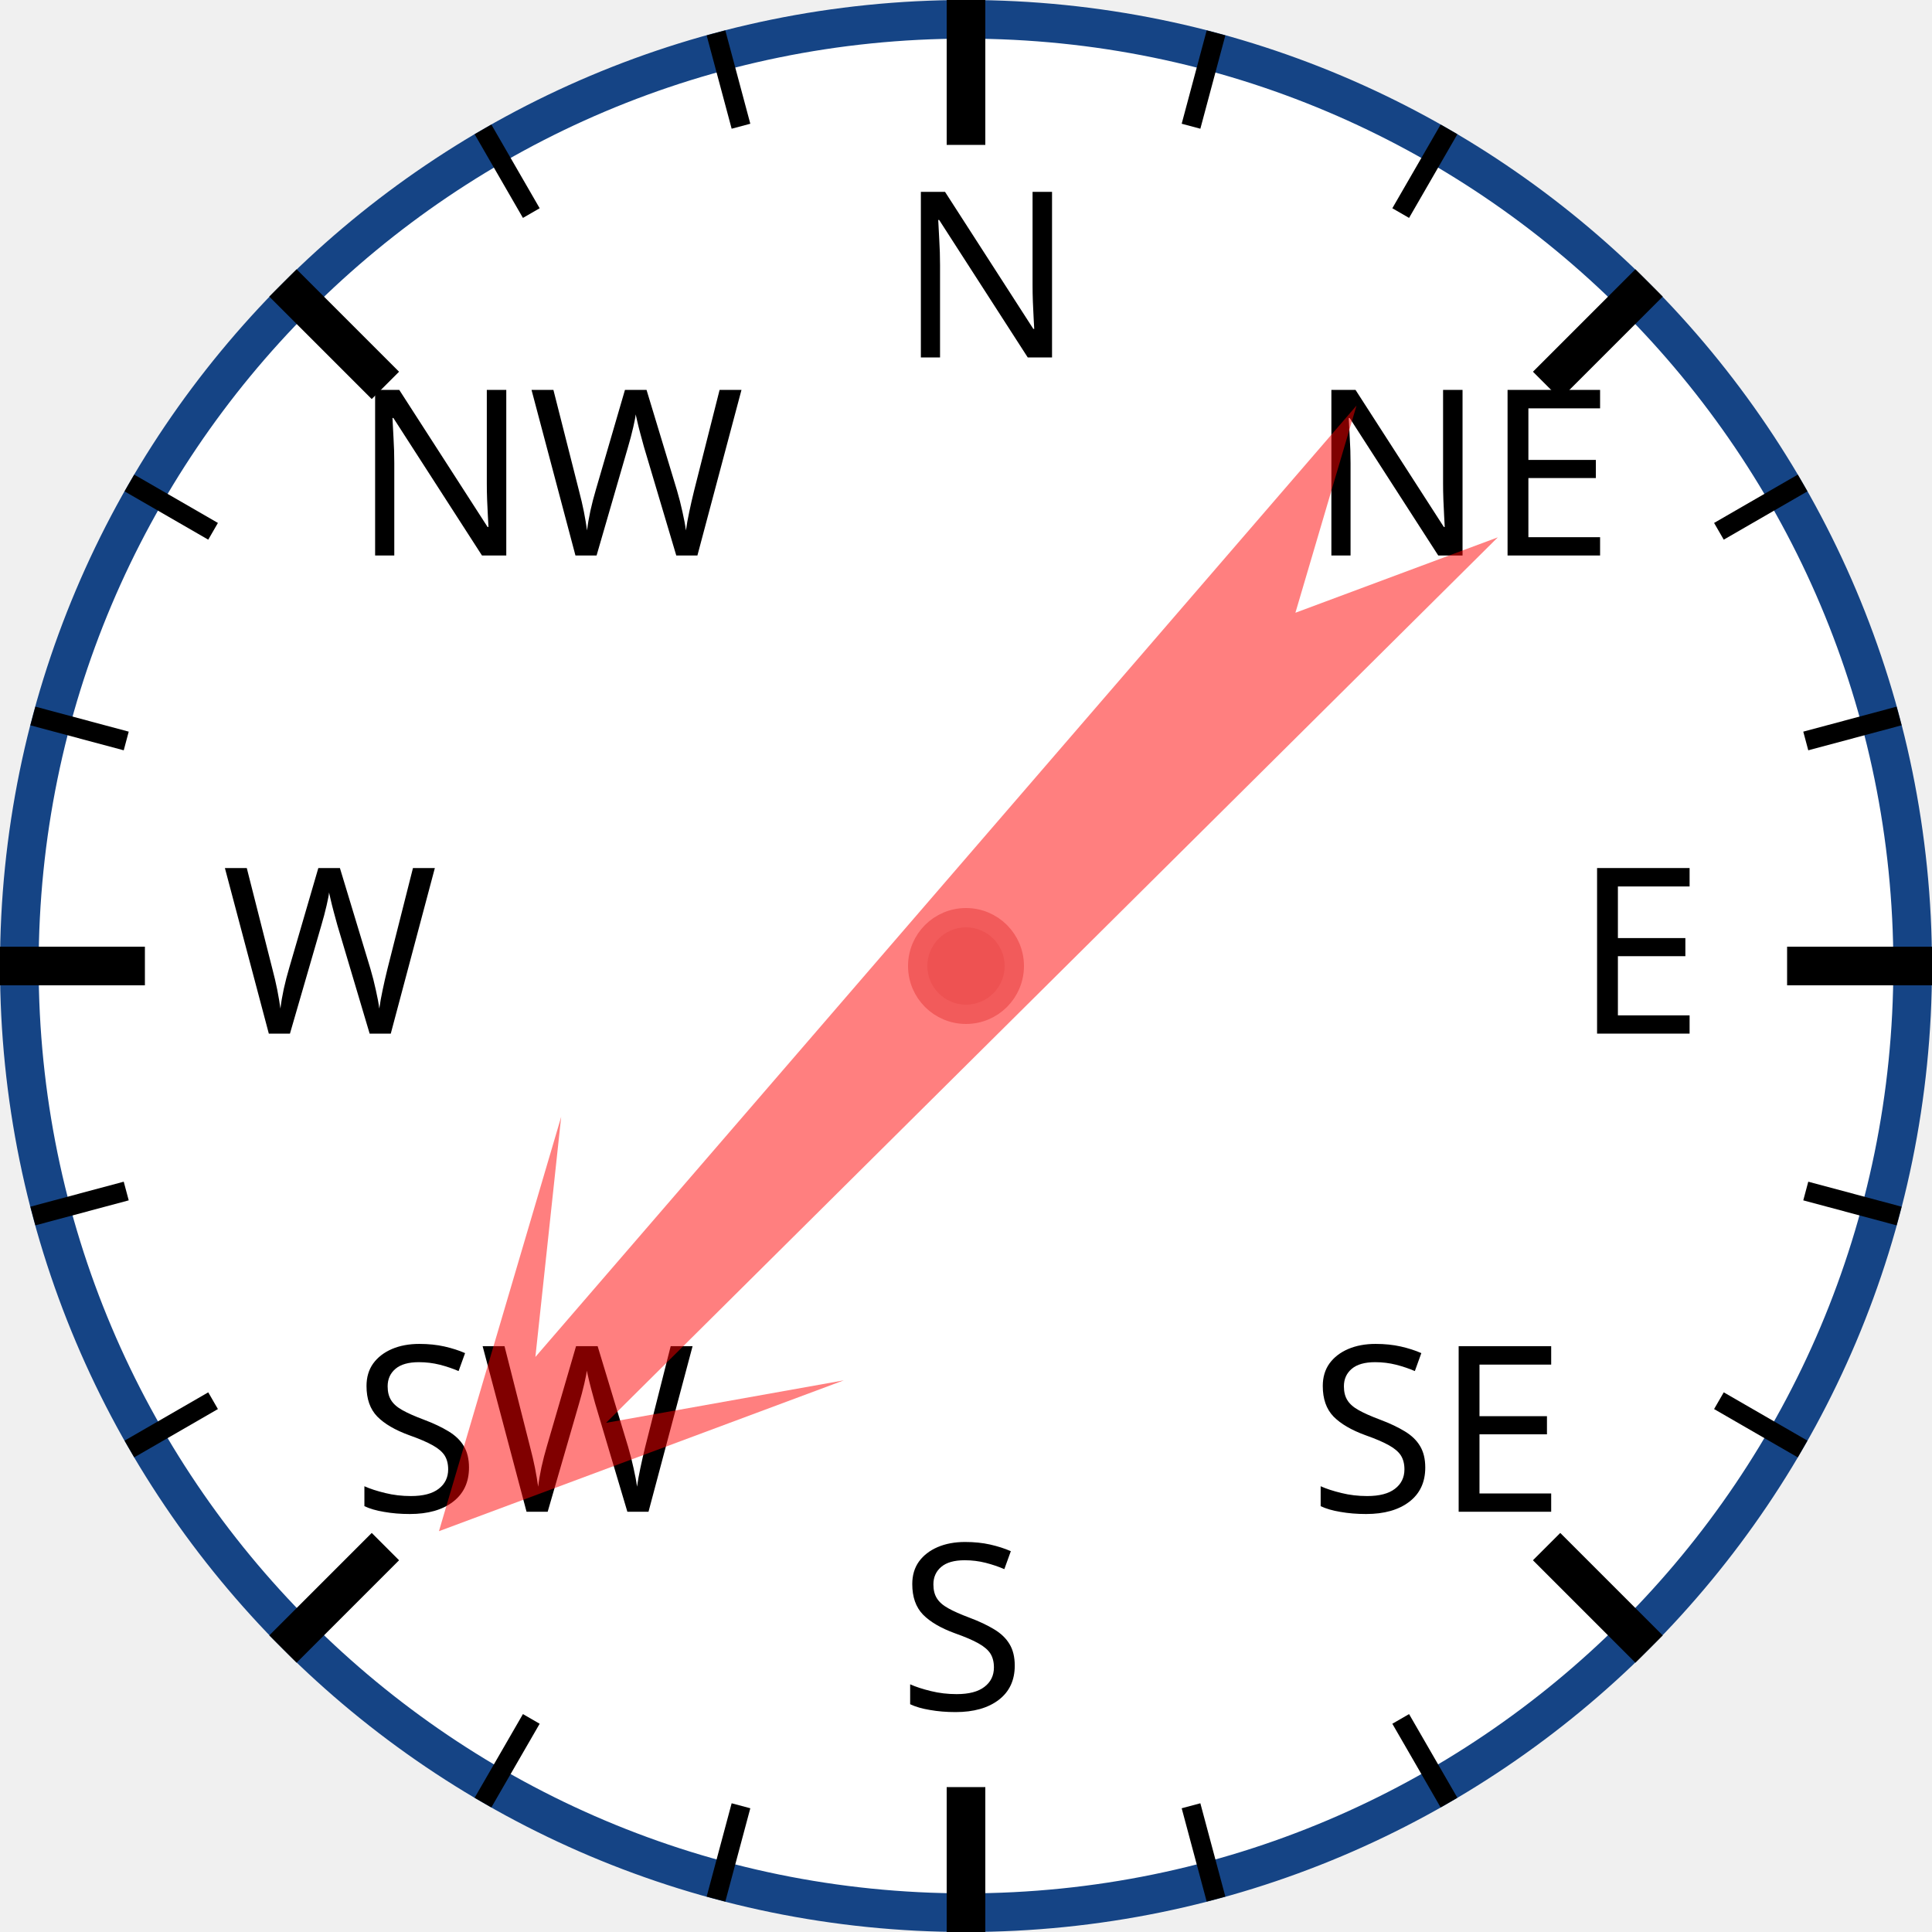
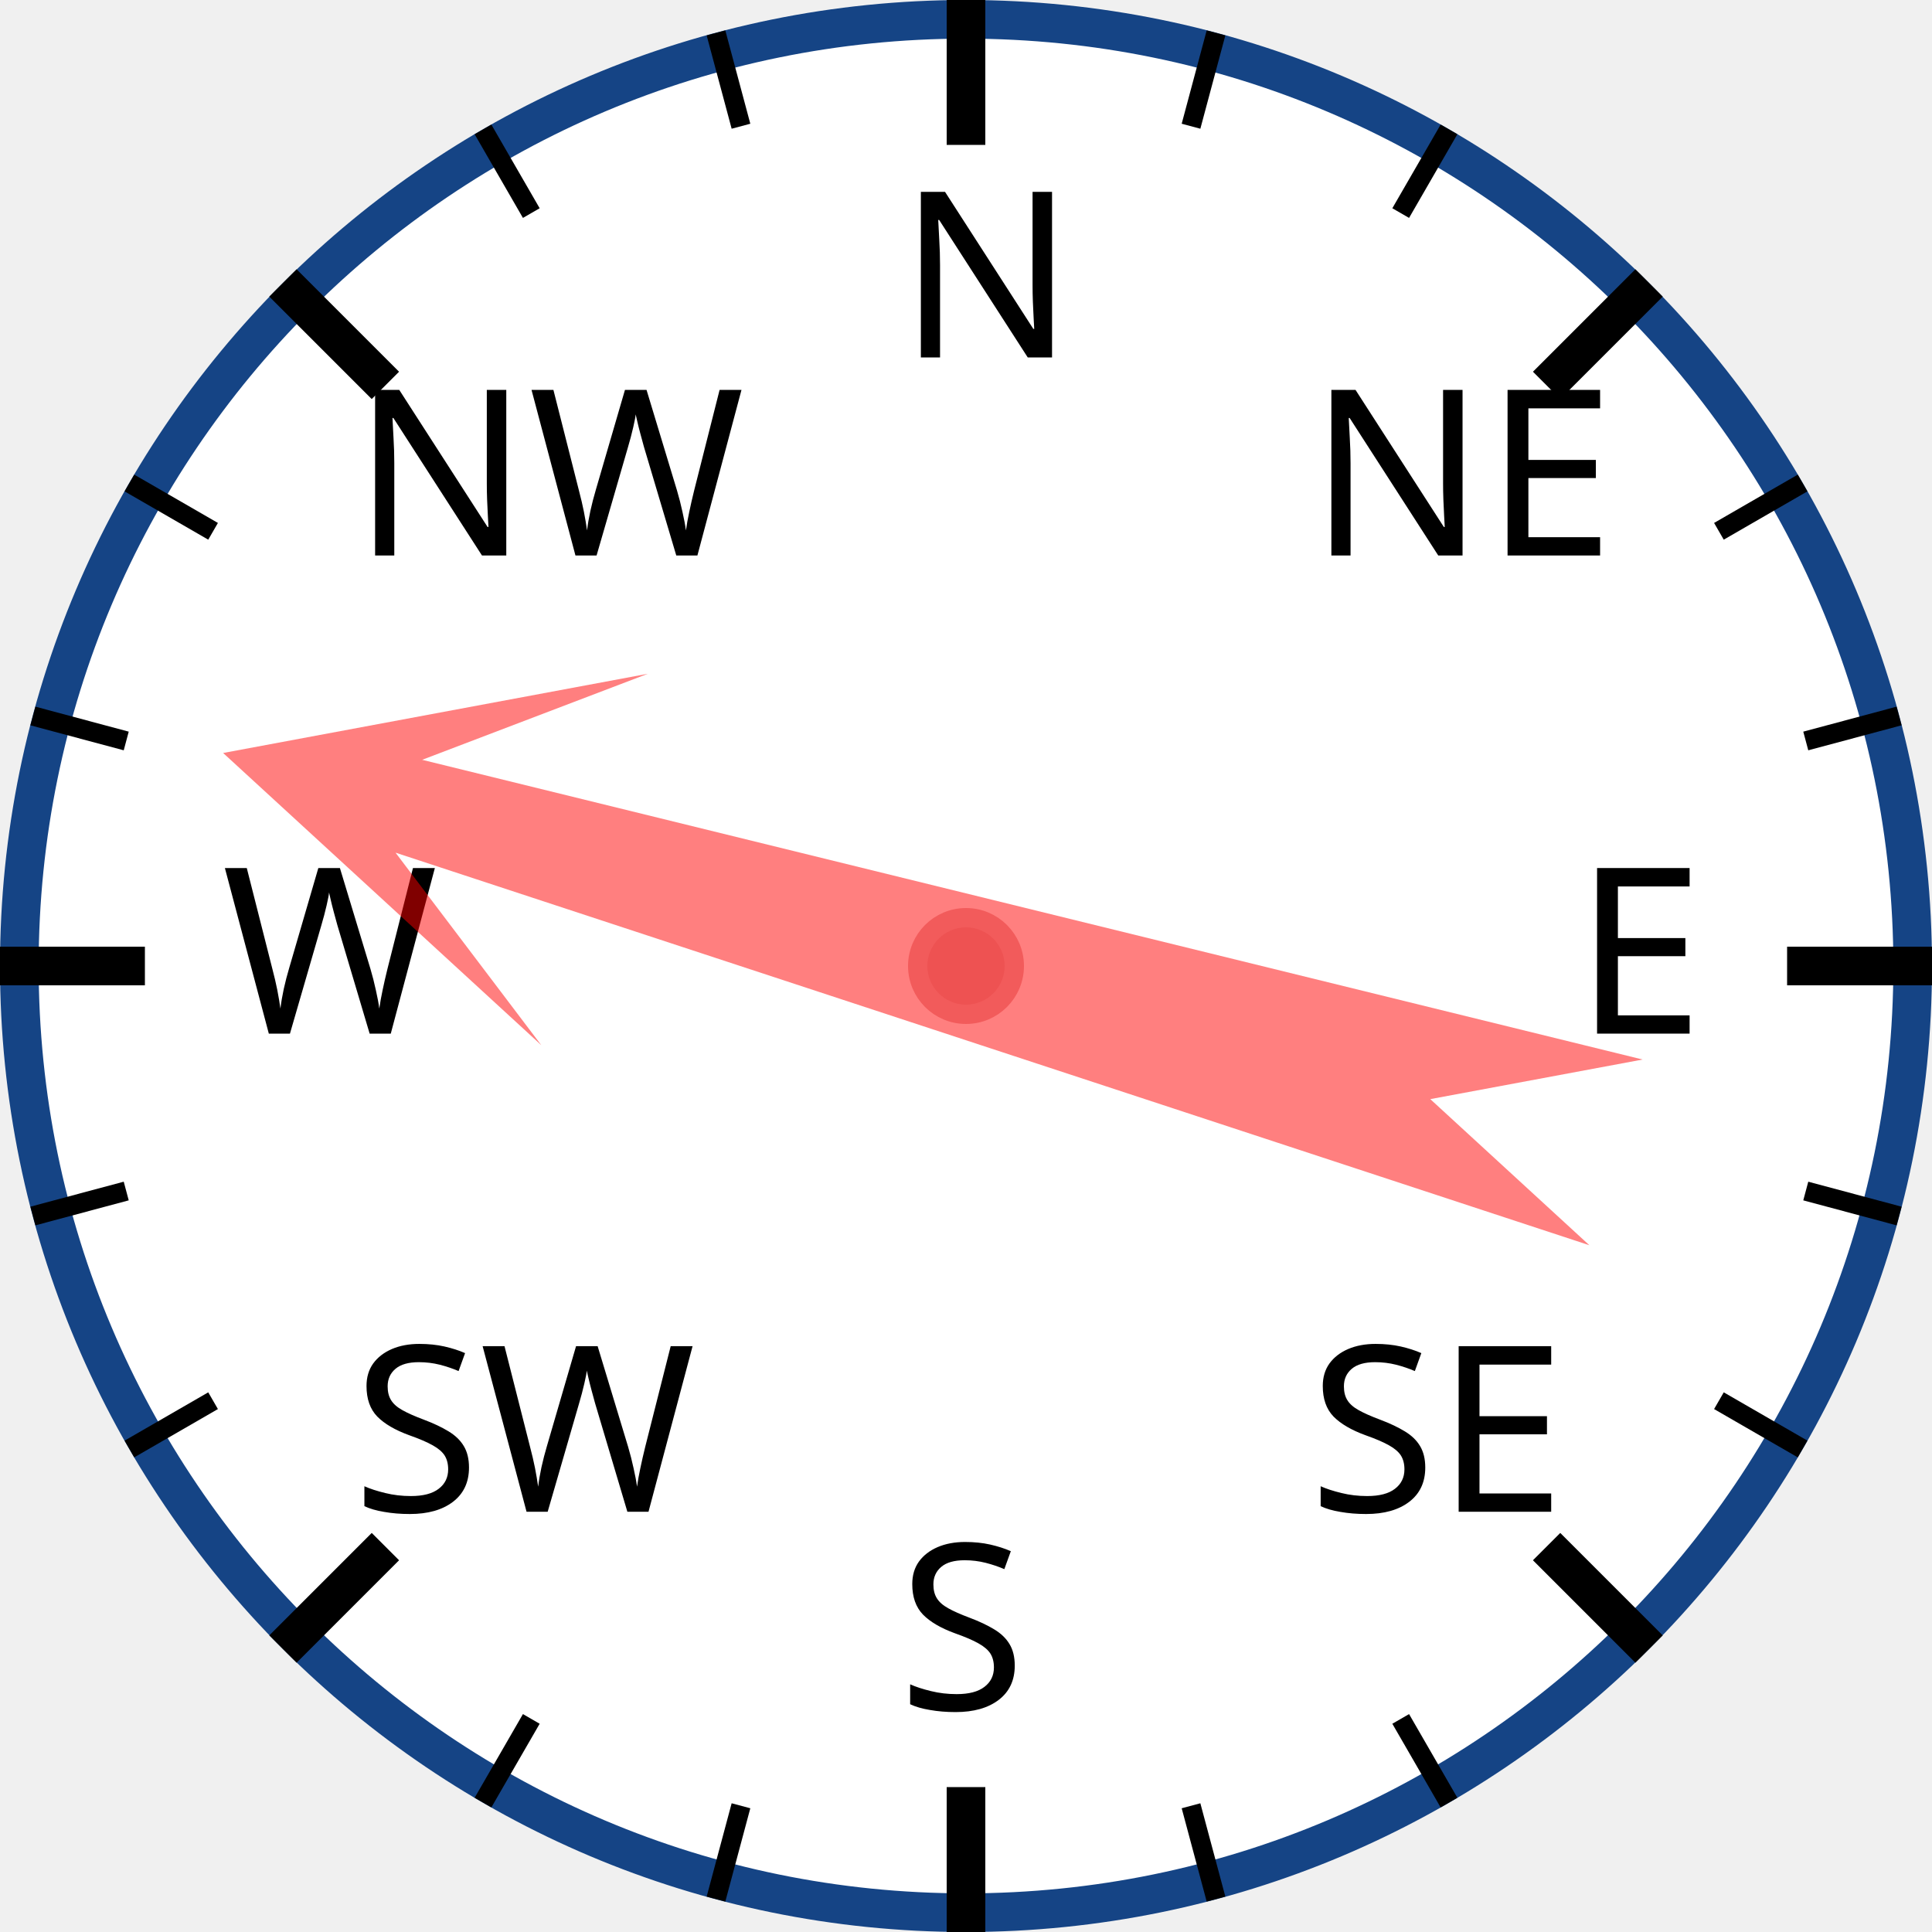
<svg xmlns="http://www.w3.org/2000/svg" width="120px" height="120px" viewBox="0 0 200 200">
  <circle cx="100" cy="100" r="98" style="fill: white; stroke: #154485; stroke-width: 4;" />
  <text x="93.0" y="37.0" style="font-family: sans-serif; font-size: 18pt;">N</text>
  <line x1="100.0" y1="0.0" x2="100.0" y2="15.0" style="stroke: black; stroke-width: 4;" />
  <line x1="74.118" y1="3.407" x2="76.706" y2="13.067" style="stroke: black; stroke-width: 2;" />
  <line x1="50" y1="13.397" x2="55" y2="22.058" style="stroke: black; stroke-width: 2;" />
  <text x="36.503" y="57.503" style="font-family: sans-serif; font-size: 18pt;">NW</text>
  <line x1="29.289" y1="29.289" x2="39.896" y2="39.896" style="stroke: black; stroke-width: 4;" />
  <line x1="13.397" y1="50" x2="22.058" y2="55" style="stroke: black; stroke-width: 2;" />
  <line x1="3.407" y1="74.118" x2="13.067" y2="76.706" style="stroke: black; stroke-width: 2;" />
  <text x="23.0" y="107.0" style="font-family: sans-serif; font-size: 18pt;">W</text>
  <line x1="0.0" y1="100.0" x2="15.0" y2="100.0" style="stroke: black; stroke-width: 4;" />
  <line x1="3.407" y1="125.882" x2="13.067" y2="123.294" style="stroke: black; stroke-width: 2;" />
  <line x1="13.397" y1="150" x2="22.058" y2="145" style="stroke: black; stroke-width: 2;" />
  <text x="36.503" y="156.497" style="font-family: sans-serif; font-size: 18pt;">SW</text>
  <line x1="29.289" y1="170.711" x2="39.896" y2="160.104" style="stroke: black; stroke-width: 4;" />
  <line x1="50" y1="186.603" x2="55" y2="177.942" style="stroke: black; stroke-width: 2;" />
  <line x1="74.118" y1="196.593" x2="76.706" y2="186.933" style="stroke: black; stroke-width: 2;" />
  <text x="93" y="177.0" style="font-family: sans-serif; font-size: 18pt;">S</text>
  <line x1="100" y1="200.0" x2="100" y2="185.0" style="stroke: black; stroke-width: 4;" />
  <line x1="125.882" y1="196.593" x2="123.294" y2="186.933" style="stroke: black; stroke-width: 2;" />
  <line x1="150.0" y1="186.603" x2="145.0" y2="177.942" style="stroke: black; stroke-width: 2;" />
  <text x="135.497" y="156.497" style="font-family: sans-serif; font-size: 18pt;">SE</text>
  <line x1="170.711" y1="170.711" x2="160.104" y2="160.104" style="stroke: black; stroke-width: 4;" />
  <line x1="186.603" y1="150" x2="177.942" y2="145" style="stroke: black; stroke-width: 2;" />
  <line x1="196.593" y1="125.882" x2="186.933" y2="123.294" style="stroke: black; stroke-width: 2;" />
  <text x="163.0" y="107" style="font-family: sans-serif; font-size: 18pt;">E</text>
  <line x1="200.0" y1="100" x2="185.0" y2="100" style="stroke: black; stroke-width: 4;" />
  <line x1="196.593" y1="74.118" x2="186.933" y2="76.706" style="stroke: black; stroke-width: 2;" />
  <line x1="186.603" y1="50" x2="177.942" y2="55" style="stroke: black; stroke-width: 2;" />
  <text x="135.497" y="57.503" style="font-family: sans-serif; font-size: 18pt;">NE</text>
  <line x1="170.711" y1="29.289" x2="160.104" y2="39.896" style="stroke: black; stroke-width: 4;" />
  <line x1="150" y1="13.397" x2="145" y2="22.058" style="stroke: black; stroke-width: 2;" />
  <line x1="125.882" y1="3.407" x2="123.294" y2="13.067" style="stroke: black; stroke-width: 2;" />
-   <polygon points="100 20 120 60 105 40 110 170 100 150 90 170 95 40 80 60" style="fill: red; fill-opacity: 0.5;" transform="rotate(223,100,100)" />
+   <polygon points="100 20 120 60 105 40 110 170 100 150 90 170 95 40 80 60" style="fill: red; fill-opacity: 0.5;" transform="rotate(286,100,100)" />
  <circle cx="100" cy="100" r="5" style="fill: #EE5252; stroke: #F25B5B; stroke-width: 2;" />
</svg>
